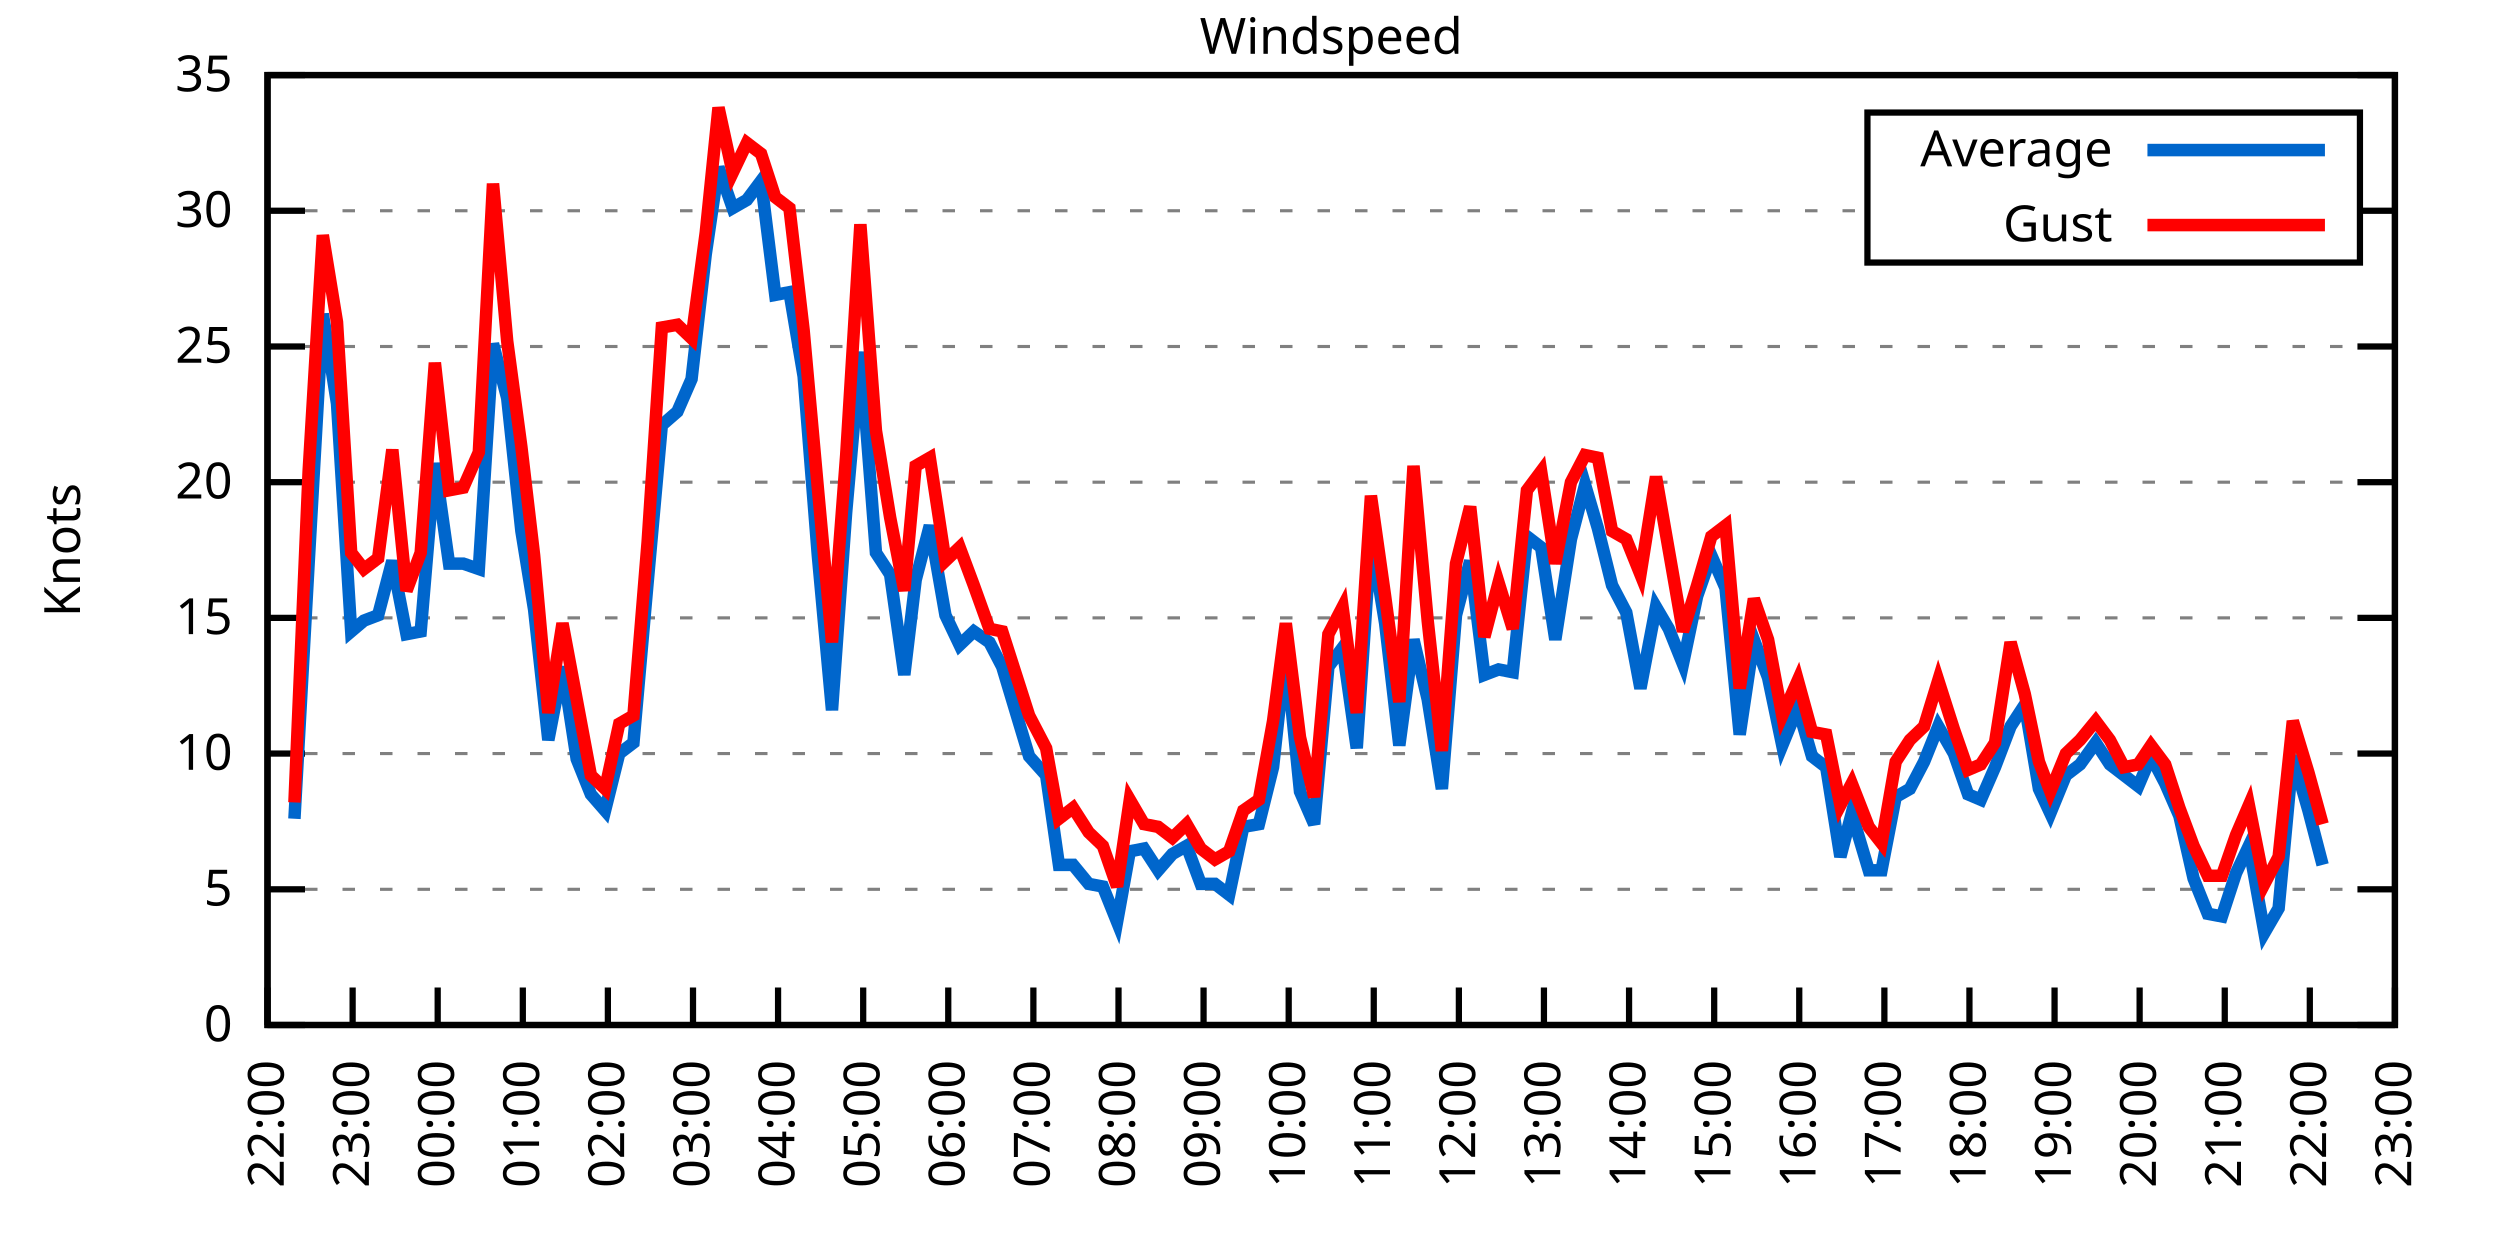
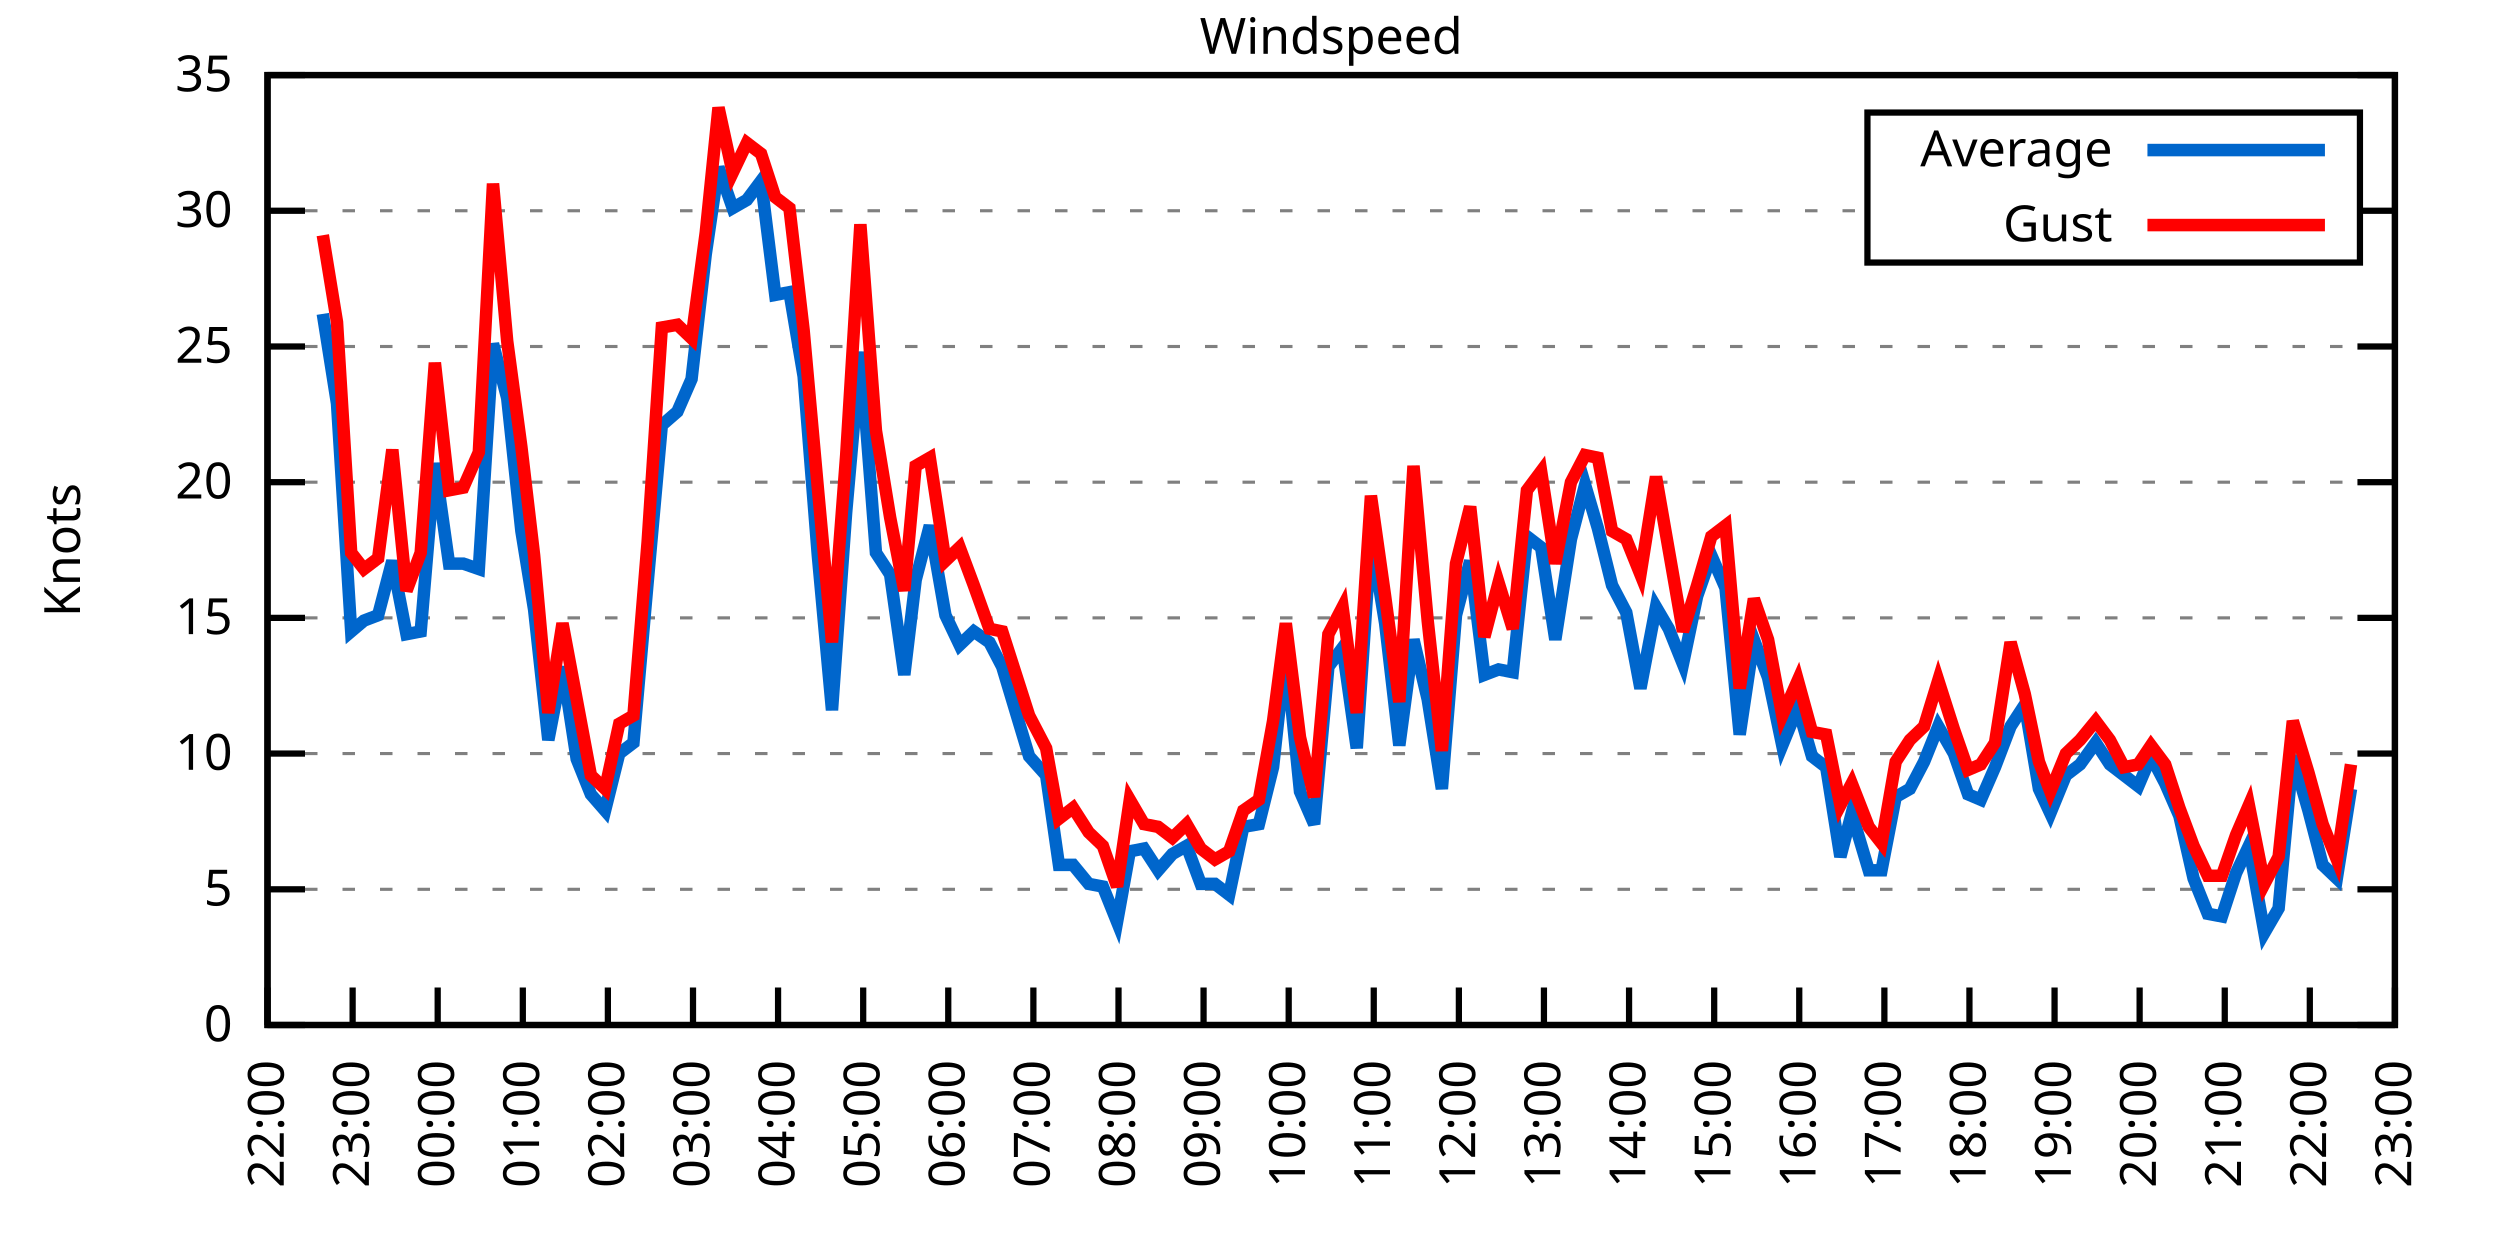
<svg xmlns="http://www.w3.org/2000/svg" xmlns:xlink="http://www.w3.org/1999/xlink" width="400" height="200" viewBox="0 0 400 200">
  <g id="gnuplot_canvas">
    <rect x="0" y="0" width="400" height="200" fill="none" />
    <defs>
      <circle id="gpDot" r="0.5" stroke-width="0.5" stroke="currentColor" />
      <path id="gpPt0" stroke-width="0.333" stroke="currentColor" d="M-1,0 h2 M0,-1 v2" />
      <path id="gpPt1" stroke-width="0.333" stroke="currentColor" d="M-1,-1 L1,1 M1,-1 L-1,1" />
      <path id="gpPt2" stroke-width="0.333" stroke="currentColor" d="M-1,0 L1,0 M0,-1 L0,1 M-1,-1 L1,1 M-1,1 L1,-1" />
      <rect id="gpPt3" stroke-width="0.333" stroke="currentColor" x="-1" y="-1" width="2" height="2" />
      <rect id="gpPt4" stroke-width="0.333" stroke="currentColor" fill="currentColor" x="-1" y="-1" width="2" height="2" />
      <circle id="gpPt5" stroke-width="0.333" stroke="currentColor" cx="0" cy="0" r="1" />
      <use xlink:href="#gpPt5" id="gpPt6" fill="currentColor" stroke="none" />
      <path id="gpPt7" stroke-width="0.333" stroke="currentColor" d="M0,-1.33 L-1.33,0.67 L1.33,0.67 z" />
      <use xlink:href="#gpPt7" id="gpPt8" fill="currentColor" stroke="none" />
      <use xlink:href="#gpPt7" id="gpPt9" stroke="currentColor" transform="rotate(180)" />
      <use xlink:href="#gpPt9" id="gpPt10" fill="currentColor" stroke="none" />
      <use xlink:href="#gpPt3" id="gpPt11" stroke="currentColor" transform="rotate(45)" />
      <use xlink:href="#gpPt11" id="gpPt12" fill="currentColor" stroke="none" />
      <path id="gpPt13" stroke-width="0.333" stroke="currentColor" d="M0,1.330 L1.265,0.411 L0.782,-1.067 L-0.782,-1.076 L-1.265,0.411 z" />
      <use xlink:href="#gpPt13" id="gpPt14" fill="currentColor" stroke="none" />
      <filter id="textbox" filterUnits="objectBoundingBox" x="0" y="0" height="1" width="1">
        <feFlood flood-color="white" flood-opacity="1" result="bgnd" />
        <feComposite in="SourceGraphic" in2="bgnd" operator="atop" />
      </filter>
      <filter id="greybox" filterUnits="objectBoundingBox" x="0" y="0" height="1" width="1">
        <feFlood flood-color="lightgrey" flood-opacity="1" result="grey" />
        <feComposite in="SourceGraphic" in2="grey" operator="atop" />
      </filter>
    </defs>
    <g fill="none" color="white" stroke="currentColor" stroke-width="1.00" stroke-linecap="butt" stroke-linejoin="miter">
</g>
    <g fill="none" color="black" stroke="currentColor" stroke-width="1.00" stroke-linecap="butt" stroke-linejoin="miter">
      <g stroke="none" shape-rendering="crispEdges">
        <polygon fill="rgb(255, 255, 255)" points="42.80,164.00 383.18,164.00 383.18,12.02 42.80,12.02 " />
      </g>
    </g>
    <g fill="none" color="black" stroke="currentColor" stroke-width="1.00" stroke-linecap="butt" stroke-linejoin="miter">
</g>
    <g fill="none" color="black" stroke="black" stroke-width="0.50" stroke-linecap="butt" stroke-linejoin="miter">
</g>
    <g fill="none" color="gray" stroke="currentColor" stroke-width="0.50" stroke-linecap="butt" stroke-linejoin="miter">
      <path stroke="gray" stroke-dasharray="2,4" class="gridline" d="M42.80,164.00 L383.19,164.00  " />
    </g>
    <g fill="none" color="gray" stroke="gray" stroke-width="1.00" stroke-linecap="butt" stroke-linejoin="miter">
</g>
    <g fill="none" color="black" stroke="currentColor" stroke-width="1.00" stroke-linecap="butt" stroke-linejoin="miter">
      <path stroke="black" d="M42.80,164.00 L48.80,164.00 M383.19,164.00 L377.19,164.00  " />
      <g transform="translate(37.20,166.60)" stroke="none" fill="black" font-family="Sans" font-size="8.00" text-anchor="end">
        <text>
          <tspan font-family="Sans"> 0</tspan>
        </text>
      </g>
    </g>
    <g fill="none" color="black" stroke="currentColor" stroke-width="1.00" stroke-linecap="butt" stroke-linejoin="miter">
</g>
    <g fill="none" color="black" stroke="black" stroke-width="0.50" stroke-linecap="butt" stroke-linejoin="miter">
</g>
    <g fill="none" color="gray" stroke="currentColor" stroke-width="0.50" stroke-linecap="butt" stroke-linejoin="miter">
      <path stroke="gray" stroke-dasharray="2,4" class="gridline" d="M42.80,142.29 L383.19,142.29  " />
    </g>
    <g fill="none" color="gray" stroke="gray" stroke-width="1.00" stroke-linecap="butt" stroke-linejoin="miter">
</g>
    <g fill="none" color="black" stroke="currentColor" stroke-width="1.00" stroke-linecap="butt" stroke-linejoin="miter">
      <path stroke="black" d="M42.80,142.29 L48.80,142.29 M383.19,142.29 L377.19,142.29  " />
      <g transform="translate(37.20,144.89)" stroke="none" fill="black" font-family="Sans" font-size="8.00" text-anchor="end">
        <text>
          <tspan font-family="Sans"> 5</tspan>
        </text>
      </g>
    </g>
    <g fill="none" color="black" stroke="currentColor" stroke-width="1.00" stroke-linecap="butt" stroke-linejoin="miter">
</g>
    <g fill="none" color="black" stroke="black" stroke-width="0.50" stroke-linecap="butt" stroke-linejoin="miter">
</g>
    <g fill="none" color="gray" stroke="currentColor" stroke-width="0.50" stroke-linecap="butt" stroke-linejoin="miter">
      <path stroke="gray" stroke-dasharray="2,4" class="gridline" d="M42.80,120.57 L383.19,120.57  " />
    </g>
    <g fill="none" color="gray" stroke="gray" stroke-width="1.00" stroke-linecap="butt" stroke-linejoin="miter">
</g>
    <g fill="none" color="black" stroke="currentColor" stroke-width="1.00" stroke-linecap="butt" stroke-linejoin="miter">
      <path stroke="black" d="M42.80,120.57 L48.80,120.57 M383.19,120.57 L377.19,120.57  " />
      <g transform="translate(37.20,123.17)" stroke="none" fill="black" font-family="Sans" font-size="8.00" text-anchor="end">
        <text>
          <tspan font-family="Sans"> 10</tspan>
        </text>
      </g>
    </g>
    <g fill="none" color="black" stroke="currentColor" stroke-width="1.00" stroke-linecap="butt" stroke-linejoin="miter">
</g>
    <g fill="none" color="black" stroke="black" stroke-width="0.50" stroke-linecap="butt" stroke-linejoin="miter">
</g>
    <g fill="none" color="gray" stroke="currentColor" stroke-width="0.50" stroke-linecap="butt" stroke-linejoin="miter">
      <path stroke="gray" stroke-dasharray="2,4" class="gridline" d="M42.80,98.86 L383.19,98.86  " />
    </g>
    <g fill="none" color="gray" stroke="gray" stroke-width="1.00" stroke-linecap="butt" stroke-linejoin="miter">
</g>
    <g fill="none" color="black" stroke="currentColor" stroke-width="1.00" stroke-linecap="butt" stroke-linejoin="miter">
      <path stroke="black" d="M42.80,98.86 L48.80,98.86 M383.19,98.86 L377.19,98.86  " />
      <g transform="translate(37.20,101.46)" stroke="none" fill="black" font-family="Sans" font-size="8.00" text-anchor="end">
        <text>
          <tspan font-family="Sans"> 15</tspan>
        </text>
      </g>
    </g>
    <g fill="none" color="black" stroke="currentColor" stroke-width="1.00" stroke-linecap="butt" stroke-linejoin="miter">
</g>
    <g fill="none" color="black" stroke="black" stroke-width="0.50" stroke-linecap="butt" stroke-linejoin="miter">
</g>
    <g fill="none" color="gray" stroke="currentColor" stroke-width="0.50" stroke-linecap="butt" stroke-linejoin="miter">
      <path stroke="gray" stroke-dasharray="2,4" class="gridline" d="M42.80,77.15 L383.19,77.15  " />
    </g>
    <g fill="none" color="gray" stroke="gray" stroke-width="1.00" stroke-linecap="butt" stroke-linejoin="miter">
</g>
    <g fill="none" color="black" stroke="currentColor" stroke-width="1.00" stroke-linecap="butt" stroke-linejoin="miter">
      <path stroke="black" d="M42.80,77.15 L48.80,77.15 M383.19,77.15 L377.19,77.15  " />
      <g transform="translate(37.20,79.75)" stroke="none" fill="black" font-family="Sans" font-size="8.00" text-anchor="end">
        <text>
          <tspan font-family="Sans"> 20</tspan>
        </text>
      </g>
    </g>
    <g fill="none" color="black" stroke="currentColor" stroke-width="1.00" stroke-linecap="butt" stroke-linejoin="miter">
</g>
    <g fill="none" color="black" stroke="black" stroke-width="0.50" stroke-linecap="butt" stroke-linejoin="miter">
</g>
    <g fill="none" color="gray" stroke="currentColor" stroke-width="0.50" stroke-linecap="butt" stroke-linejoin="miter">
      <path stroke="gray" stroke-dasharray="2,4" class="gridline" d="M42.80,55.44 L383.19,55.44  " />
    </g>
    <g fill="none" color="gray" stroke="gray" stroke-width="1.00" stroke-linecap="butt" stroke-linejoin="miter">
</g>
    <g fill="none" color="black" stroke="currentColor" stroke-width="1.00" stroke-linecap="butt" stroke-linejoin="miter">
      <path stroke="black" d="M42.80,55.44 L48.80,55.44 M383.19,55.44 L377.19,55.44  " />
      <g transform="translate(37.20,58.04)" stroke="none" fill="black" font-family="Sans" font-size="8.00" text-anchor="end">
        <text>
          <tspan font-family="Sans"> 25</tspan>
        </text>
      </g>
    </g>
    <g fill="none" color="black" stroke="currentColor" stroke-width="1.00" stroke-linecap="butt" stroke-linejoin="miter">
</g>
    <g fill="none" color="black" stroke="black" stroke-width="0.50" stroke-linecap="butt" stroke-linejoin="miter">
</g>
    <g fill="none" color="gray" stroke="currentColor" stroke-width="0.50" stroke-linecap="butt" stroke-linejoin="miter">
      <path stroke="gray" stroke-dasharray="2,4" class="gridline" d="M42.80,33.72 L298.79,33.72 M377.59,33.72 L383.19,33.72  " />
    </g>
    <g fill="none" color="gray" stroke="gray" stroke-width="1.00" stroke-linecap="butt" stroke-linejoin="miter">
</g>
    <g fill="none" color="black" stroke="currentColor" stroke-width="1.00" stroke-linecap="butt" stroke-linejoin="miter">
      <path stroke="black" d="M42.80,33.72 L48.80,33.72 M383.19,33.72 L377.19,33.72  " />
      <g transform="translate(37.20,36.32)" stroke="none" fill="black" font-family="Sans" font-size="8.00" text-anchor="end">
        <text>
          <tspan font-family="Sans"> 30</tspan>
        </text>
      </g>
    </g>
    <g fill="none" color="black" stroke="currentColor" stroke-width="1.00" stroke-linecap="butt" stroke-linejoin="miter">
</g>
    <g fill="none" color="black" stroke="black" stroke-width="0.50" stroke-linecap="butt" stroke-linejoin="miter">
</g>
    <g fill="none" color="gray" stroke="currentColor" stroke-width="0.50" stroke-linecap="butt" stroke-linejoin="miter">
      <path stroke="gray" stroke-dasharray="2,4" class="gridline" d="M42.80,12.01 L383.19,12.01  " />
    </g>
    <g fill="none" color="gray" stroke="gray" stroke-width="1.00" stroke-linecap="butt" stroke-linejoin="miter">
</g>
    <g fill="none" color="black" stroke="currentColor" stroke-width="1.00" stroke-linecap="butt" stroke-linejoin="miter">
      <path stroke="black" d="M42.80,12.01 L48.80,12.01 M383.19,12.01 L377.19,12.01  " />
      <g transform="translate(37.20,14.61)" stroke="none" fill="black" font-family="Sans" font-size="8.00" text-anchor="end">
        <text>
          <tspan font-family="Sans"> 35</tspan>
        </text>
      </g>
    </g>
    <g fill="none" color="black" stroke="currentColor" stroke-width="1.00" stroke-linecap="butt" stroke-linejoin="miter">
      <path stroke="black" d="M42.80,164.00 L42.80,158.00  " />
      <g transform="translate(45.40,169.60) rotate(270.00)" stroke="none" fill="black" font-family="Sans" font-size="8.00" text-anchor="end">
        <text>
          <tspan font-family="Sans">22:00</tspan>
        </text>
      </g>
    </g>
    <g fill="none" color="black" stroke="currentColor" stroke-width="1.00" stroke-linecap="butt" stroke-linejoin="miter">
      <path stroke="black" d="M56.42,164.00 L56.42,158.00  " />
      <g transform="translate(59.02,169.60) rotate(270.00)" stroke="none" fill="black" font-family="Sans" font-size="8.00" text-anchor="end">
        <text>
          <tspan font-family="Sans">23:00</tspan>
        </text>
      </g>
    </g>
    <g fill="none" color="black" stroke="currentColor" stroke-width="1.00" stroke-linecap="butt" stroke-linejoin="miter">
      <path stroke="black" d="M70.03,164.00 L70.03,158.00  " />
      <g transform="translate(72.63,169.60) rotate(270.00)" stroke="none" fill="black" font-family="Sans" font-size="8.00" text-anchor="end">
        <text>
          <tspan font-family="Sans">00:00</tspan>
        </text>
      </g>
    </g>
    <g fill="none" color="black" stroke="currentColor" stroke-width="1.00" stroke-linecap="butt" stroke-linejoin="miter">
      <path stroke="black" d="M83.65,164.00 L83.65,158.00  " />
      <g transform="translate(86.25,169.60) rotate(270.00)" stroke="none" fill="black" font-family="Sans" font-size="8.00" text-anchor="end">
        <text>
          <tspan font-family="Sans">01:00</tspan>
        </text>
      </g>
    </g>
    <g fill="none" color="black" stroke="currentColor" stroke-width="1.00" stroke-linecap="butt" stroke-linejoin="miter">
      <path stroke="black" d="M97.26,164.00 L97.26,158.00  " />
      <g transform="translate(99.86,169.60) rotate(270.00)" stroke="none" fill="black" font-family="Sans" font-size="8.00" text-anchor="end">
        <text>
          <tspan font-family="Sans">02:00</tspan>
        </text>
      </g>
    </g>
    <g fill="none" color="black" stroke="currentColor" stroke-width="1.00" stroke-linecap="butt" stroke-linejoin="miter">
      <path stroke="black" d="M110.88,164.00 L110.88,158.00  " />
      <g transform="translate(113.48,169.60) rotate(270.00)" stroke="none" fill="black" font-family="Sans" font-size="8.00" text-anchor="end">
        <text>
          <tspan font-family="Sans">03:00</tspan>
        </text>
      </g>
    </g>
    <g fill="none" color="black" stroke="currentColor" stroke-width="1.00" stroke-linecap="butt" stroke-linejoin="miter">
      <path stroke="black" d="M124.49,164.00 L124.49,158.00  " />
      <g transform="translate(127.09,169.60) rotate(270.00)" stroke="none" fill="black" font-family="Sans" font-size="8.00" text-anchor="end">
        <text>
          <tspan font-family="Sans">04:00</tspan>
        </text>
      </g>
    </g>
    <g fill="none" color="black" stroke="currentColor" stroke-width="1.00" stroke-linecap="butt" stroke-linejoin="miter">
      <path stroke="black" d="M138.11,164.00 L138.11,158.00  " />
      <g transform="translate(140.71,169.60) rotate(270.00)" stroke="none" fill="black" font-family="Sans" font-size="8.00" text-anchor="end">
        <text>
          <tspan font-family="Sans">05:00</tspan>
        </text>
      </g>
    </g>
    <g fill="none" color="black" stroke="currentColor" stroke-width="1.00" stroke-linecap="butt" stroke-linejoin="miter">
      <path stroke="black" d="M151.72,164.00 L151.72,158.00  " />
      <g transform="translate(154.32,169.60) rotate(270.00)" stroke="none" fill="black" font-family="Sans" font-size="8.00" text-anchor="end">
        <text>
          <tspan font-family="Sans">06:00</tspan>
        </text>
      </g>
    </g>
    <g fill="none" color="black" stroke="currentColor" stroke-width="1.00" stroke-linecap="butt" stroke-linejoin="miter">
      <path stroke="black" d="M165.34,164.00 L165.34,158.00  " />
      <g transform="translate(167.94,169.60) rotate(270.00)" stroke="none" fill="black" font-family="Sans" font-size="8.00" text-anchor="end">
        <text>
          <tspan font-family="Sans">07:00</tspan>
        </text>
      </g>
    </g>
    <g fill="none" color="black" stroke="currentColor" stroke-width="1.00" stroke-linecap="butt" stroke-linejoin="miter">
      <path stroke="black" d="M178.96,164.00 L178.96,158.00  " />
      <g transform="translate(181.56,169.60) rotate(270.00)" stroke="none" fill="black" font-family="Sans" font-size="8.00" text-anchor="end">
        <text>
          <tspan font-family="Sans">08:00</tspan>
        </text>
      </g>
    </g>
    <g fill="none" color="black" stroke="currentColor" stroke-width="1.00" stroke-linecap="butt" stroke-linejoin="miter">
      <path stroke="black" d="M192.57,164.00 L192.57,158.00  " />
      <g transform="translate(195.17,169.60) rotate(270.00)" stroke="none" fill="black" font-family="Sans" font-size="8.00" text-anchor="end">
        <text>
          <tspan font-family="Sans">09:00</tspan>
        </text>
      </g>
    </g>
    <g fill="none" color="black" stroke="currentColor" stroke-width="1.00" stroke-linecap="butt" stroke-linejoin="miter">
      <path stroke="black" d="M206.19,164.00 L206.19,158.00  " />
      <g transform="translate(208.79,169.60) rotate(270.00)" stroke="none" fill="black" font-family="Sans" font-size="8.00" text-anchor="end">
        <text>
          <tspan font-family="Sans">10:00</tspan>
        </text>
      </g>
    </g>
    <g fill="none" color="black" stroke="currentColor" stroke-width="1.00" stroke-linecap="butt" stroke-linejoin="miter">
      <path stroke="black" d="M219.80,164.00 L219.80,158.00  " />
      <g transform="translate(222.40,169.60) rotate(270.00)" stroke="none" fill="black" font-family="Sans" font-size="8.00" text-anchor="end">
        <text>
          <tspan font-family="Sans">11:00</tspan>
        </text>
      </g>
    </g>
    <g fill="none" color="black" stroke="currentColor" stroke-width="1.00" stroke-linecap="butt" stroke-linejoin="miter">
      <path stroke="black" d="M233.42,164.00 L233.42,158.00  " />
      <g transform="translate(236.02,169.60) rotate(270.00)" stroke="none" fill="black" font-family="Sans" font-size="8.00" text-anchor="end">
        <text>
          <tspan font-family="Sans">12:00</tspan>
        </text>
      </g>
    </g>
    <g fill="none" color="black" stroke="currentColor" stroke-width="1.00" stroke-linecap="butt" stroke-linejoin="miter">
      <path stroke="black" d="M247.03,164.00 L247.03,158.00  " />
      <g transform="translate(249.63,169.60) rotate(270.00)" stroke="none" fill="black" font-family="Sans" font-size="8.00" text-anchor="end">
        <text>
          <tspan font-family="Sans">13:00</tspan>
        </text>
      </g>
    </g>
    <g fill="none" color="black" stroke="currentColor" stroke-width="1.00" stroke-linecap="butt" stroke-linejoin="miter">
      <path stroke="black" d="M260.65,164.00 L260.65,158.00  " />
      <g transform="translate(263.25,169.60) rotate(270.00)" stroke="none" fill="black" font-family="Sans" font-size="8.00" text-anchor="end">
        <text>
          <tspan font-family="Sans">14:00</tspan>
        </text>
      </g>
    </g>
    <g fill="none" color="black" stroke="currentColor" stroke-width="1.00" stroke-linecap="butt" stroke-linejoin="miter">
      <path stroke="black" d="M274.27,164.00 L274.27,158.00  " />
      <g transform="translate(276.87,169.60) rotate(270.00)" stroke="none" fill="black" font-family="Sans" font-size="8.00" text-anchor="end">
        <text>
          <tspan font-family="Sans">15:00</tspan>
        </text>
      </g>
    </g>
    <g fill="none" color="black" stroke="currentColor" stroke-width="1.00" stroke-linecap="butt" stroke-linejoin="miter">
      <path stroke="black" d="M287.88,164.00 L287.88,158.00  " />
      <g transform="translate(290.48,169.60) rotate(270.00)" stroke="none" fill="black" font-family="Sans" font-size="8.00" text-anchor="end">
        <text>
          <tspan font-family="Sans">16:00</tspan>
        </text>
      </g>
    </g>
    <g fill="none" color="black" stroke="currentColor" stroke-width="1.00" stroke-linecap="butt" stroke-linejoin="miter">
      <path stroke="black" d="M301.50,164.00 L301.50,158.00  " />
      <g transform="translate(304.10,169.60) rotate(270.00)" stroke="none" fill="black" font-family="Sans" font-size="8.00" text-anchor="end">
        <text>
          <tspan font-family="Sans">17:00</tspan>
        </text>
      </g>
    </g>
    <g fill="none" color="black" stroke="currentColor" stroke-width="1.00" stroke-linecap="butt" stroke-linejoin="miter">
      <path stroke="black" d="M315.11,164.00 L315.11,158.00  " />
      <g transform="translate(317.71,169.60) rotate(270.00)" stroke="none" fill="black" font-family="Sans" font-size="8.00" text-anchor="end">
        <text>
          <tspan font-family="Sans">18:00</tspan>
        </text>
      </g>
    </g>
    <g fill="none" color="black" stroke="currentColor" stroke-width="1.00" stroke-linecap="butt" stroke-linejoin="miter">
      <path stroke="black" d="M328.73,164.00 L328.73,158.00  " />
      <g transform="translate(331.33,169.60) rotate(270.00)" stroke="none" fill="black" font-family="Sans" font-size="8.00" text-anchor="end">
        <text>
          <tspan font-family="Sans">19:00</tspan>
        </text>
      </g>
    </g>
    <g fill="none" color="black" stroke="currentColor" stroke-width="1.00" stroke-linecap="butt" stroke-linejoin="miter">
      <path stroke="black" d="M342.34,164.00 L342.34,158.00  " />
      <g transform="translate(344.94,169.60) rotate(270.00)" stroke="none" fill="black" font-family="Sans" font-size="8.00" text-anchor="end">
        <text>
          <tspan font-family="Sans">20:00</tspan>
        </text>
      </g>
    </g>
    <g fill="none" color="black" stroke="currentColor" stroke-width="1.00" stroke-linecap="butt" stroke-linejoin="miter">
      <path stroke="black" d="M355.96,164.00 L355.96,158.00  " />
      <g transform="translate(358.56,169.60) rotate(270.00)" stroke="none" fill="black" font-family="Sans" font-size="8.00" text-anchor="end">
        <text>
          <tspan font-family="Sans">21:00</tspan>
        </text>
      </g>
    </g>
    <g fill="none" color="black" stroke="currentColor" stroke-width="1.00" stroke-linecap="butt" stroke-linejoin="miter">
      <path stroke="black" d="M369.57,164.00 L369.57,158.00  " />
      <g transform="translate(372.17,169.60) rotate(270.00)" stroke="none" fill="black" font-family="Sans" font-size="8.00" text-anchor="end">
        <text>
          <tspan font-family="Sans">22:00</tspan>
        </text>
      </g>
    </g>
    <g fill="none" color="black" stroke="currentColor" stroke-width="1.00" stroke-linecap="butt" stroke-linejoin="miter">
      <path stroke="black" d="M383.19,164.00 L383.19,158.00  " />
      <g transform="translate(385.79,169.60) rotate(270.00)" stroke="none" fill="black" font-family="Sans" font-size="8.00" text-anchor="end">
        <text>
          <tspan font-family="Sans">23:00</tspan>
        </text>
      </g>
    </g>
    <g fill="none" color="black" stroke="currentColor" stroke-width="1.00" stroke-linecap="butt" stroke-linejoin="miter">
</g>
    <g fill="none" color="black" stroke="currentColor" stroke-width="1.00" stroke-linecap="butt" stroke-linejoin="miter">
      <path stroke="black" d="M42.80,12.01 L42.80,164.00 L383.19,164.00 L383.19,12.01 L42.80,12.01 Z  " />
    </g>
    <g fill="none" color="black" stroke="currentColor" stroke-width="1.00" stroke-linecap="butt" stroke-linejoin="miter">
</g>
    <g fill="none" color="black" stroke="currentColor" stroke-width="1.00" stroke-linecap="butt" stroke-linejoin="miter">
      <path stroke="black" d="M298.79,42.01 L298.79,18.01 L377.59,18.01 L377.59,42.01 L298.79,42.01 Z  " />
    </g>
    <g id="Windspeed_plot_1">
      <g fill="none" color="white" stroke="black" stroke-width="2.00" stroke-linecap="butt" stroke-linejoin="miter">
</g>
      <g fill="none" color="black" stroke="currentColor" stroke-width="2.00" stroke-linecap="butt" stroke-linejoin="miter">
        <g transform="translate(337.99,26.61)" stroke="none" fill="black" font-family="Sans" font-size="8.00" text-anchor="end">
          <text>
            <tspan font-family="Sans">Average</tspan>
          </text>
        </g>
      </g>
      <g fill="none" color="black" stroke="currentColor" stroke-width="2.00" stroke-linecap="butt" stroke-linejoin="miter">
-         <path stroke="rgb(  0, 102, 204)" d="M343.59,24.01 L371.99,24.01 M47.11,131.00 L49.38,90.18 L51.65,50.22 L53.92,64.56 L56.19,101.03 L58.23,99.30   L60.50,98.43 L62.77,89.74 L65.04,101.47 L67.31,101.03 L69.58,74.11 L71.85,90.18 L74.12,90.18 L76.61,91.04   L78.88,55.00 L81.15,63.69 L83.42,84.97 L85.46,97.56 L87.73,118.40 L90.00,106.68 L92.27,121.44 L94.54,127.09   L96.81,129.69 L99.08,120.57 L101.35,118.84 L103.62,93.22 L105.89,68.03 L108.38,65.86 L110.65,60.65 L112.92,40.67   L114.96,26.77 L117.23,33.29 L119.50,31.99 L121.77,28.95 L124.04,47.18 L126.31,46.75 L128.58,60.21 L130.85,88.87   L133.12,113.63 L135.39,81.93 L137.66,56.30 L140.15,88.44 L142.42,91.91 L144.69,107.98 L146.51,92.78 L148.77,84.10   L151.27,98.43 L153.54,103.20 L155.81,101.03 L158.31,102.77 L160.35,106.68 L164.66,121.01 L167.38,124.05 L169.43,138.38   L171.69,138.38 L174.19,141.42 L176.46,141.85 L178.73,147.50 L180.77,136.21 L183.04,135.77 L185.31,139.25 L187.58,136.64   L189.85,135.34 L192.12,141.42 L194.39,141.42 L196.66,143.16 L198.93,132.30 L201.42,131.86 L203.69,122.75 L205.73,104.07   L208.00,126.65 L210.27,131.86 L212.54,106.68 L214.81,103.64 L217.08,119.71 L219.35,85.83 L221.62,99.73 L223.89,119.27   L226.16,102.34 L228.43,111.89 L230.70,126.22 L232.96,98.43 L235.23,89.74 L237.50,107.98 L239.77,107.11 L242.04,107.55   L244.31,85.83 L246.58,87.57 L248.85,102.34 L251.35,86.27 L253.61,77.58 L255.66,84.53 L257.93,93.65 L260.20,97.99   L262.47,110.15 L264.96,97.12 L267.00,100.60 L269.27,106.24 L271.54,95.39 L273.81,88.87 L276.08,94.08 L278.35,117.53   L280.62,102.34 L282.89,108.42 L285.16,119.27 L287.65,113.19 L289.92,121.01 L292.19,122.75 L294.46,137.08 L296.28,130.13   L299.00,139.25 L301.04,139.25 L303.31,127.52 L305.58,126.22 L307.85,121.88 L310.12,116.23 L312.62,120.57 L314.89,127.09   L316.93,127.96 L319.20,122.75 L321.69,116.23 L323.96,112.76 L326.23,126.22 L328.05,130.13 L330.54,124.05 L332.81,122.31   L335.31,118.84 L337.58,122.31 L339.85,124.05 L342.12,125.79 L344.16,121.01 L346.43,125.35 L348.70,130.56 L350.97,140.55   L353.24,146.20 L355.50,146.63 L357.77,139.68 L359.82,135.34 L362.31,149.24 L364.58,145.33 L366.85,121.01 L369.35,129.69   L371.62,138.38  " />
+         <path stroke="rgb(  0, 102, 204)" d="M343.59,24.01 L371.99,24.01 M51.65,50.22 L53.92,64.56 L56.19,101.03 L58.23,99.30 L60.50,98.43 L62.77,89.74   L65.04,101.47 L67.31,101.03 L69.58,74.11 L71.85,90.18 L74.12,90.18 L76.61,91.04 L78.88,55.00 L81.15,63.69   L83.42,84.97 L85.46,97.56 L87.73,118.40 L90.00,106.68 L92.27,121.44 L94.54,127.09 L96.81,129.69 L99.08,120.57   L101.35,118.84 L103.62,93.22 L105.89,68.03 L108.38,65.86 L110.65,60.65 L112.92,40.67 L114.96,26.77 L117.23,33.29   L119.50,31.99 L121.77,28.95 L124.04,47.18 L126.31,46.75 L128.58,60.21 L130.85,88.87 L133.12,113.63 L135.39,81.93   L137.66,56.30 L140.15,88.44 L142.42,91.91 L144.69,107.98 L146.51,92.78 L148.77,84.10 L151.27,98.43 L153.54,103.20   L155.81,101.03 L158.31,102.77 L160.35,106.68 L164.66,121.01 L167.38,124.05 L169.43,138.38 L171.69,138.38 L174.19,141.42   L176.46,141.85 L178.73,147.50 L180.77,136.21 L183.04,135.77 L185.31,139.25 L187.58,136.64 L189.85,135.34 L192.12,141.42   L194.39,141.42 L196.66,143.16 L198.93,132.30 L201.42,131.86 L203.69,122.75 L205.73,104.07 L208.00,126.65 L210.27,131.86   L212.54,106.68 L214.81,103.64 L217.08,119.71 L219.35,85.83 L221.62,99.73 L223.89,119.27 L226.16,102.34 L228.43,111.89   L230.70,126.22 L232.96,98.43 L235.23,89.74 L237.50,107.98 L239.77,107.11 L242.04,107.55 L244.31,85.83 L246.58,87.57   L248.85,102.34 L251.35,86.27 L253.61,77.58 L255.66,84.53 L257.93,93.65 L260.20,97.99 L262.47,110.15 L264.96,97.12   L267.00,100.60 L269.27,106.24 L271.54,95.39 L273.81,88.87 L276.08,94.08 L278.35,117.53 L280.62,102.34 L282.89,108.42   L285.16,119.27 L287.65,113.19 L289.92,121.01 L292.19,122.75 L294.46,137.08 L296.28,130.13 L299.00,139.25 L301.04,139.25   L303.31,127.52 L305.58,126.22 L307.85,121.88 L310.12,116.23 L312.62,120.57 L314.89,127.09 L316.93,127.96 L319.20,122.75   L321.69,116.23 L323.96,112.76 L326.23,126.22 L328.05,130.13 L330.54,124.05 L332.81,122.31 L335.31,118.84 L337.58,122.31   L339.85,124.05 L342.12,125.79 L344.16,121.01 L346.43,125.35 L348.70,130.56 L350.97,140.55 L353.24,146.20 L355.50,146.63   L357.77,139.68 L359.82,135.34 L362.31,149.24 L364.58,145.33 L366.85,121.01 L369.35,129.69 L371.62,138.38 L373.89,140.55   L376.16,126.22  " />
      </g>
    </g>
    <g id="Windspeed_plot_2">
      <g fill="none" color="black" stroke="currentColor" stroke-width="2.00" stroke-linecap="butt" stroke-linejoin="miter">
        <g transform="translate(337.99,38.61)" stroke="none" fill="black" font-family="Sans" font-size="8.00" text-anchor="end">
          <text>
            <tspan font-family="Sans">Gust</tspan>
          </text>
        </g>
      </g>
      <g fill="none" color="black" stroke="currentColor" stroke-width="2.00" stroke-linecap="butt" stroke-linejoin="miter">
-         <path stroke="rgb(255,   0,   0)" d="M343.59,36.01 L371.99,36.01 M47.11,128.39 L49.38,75.41 L51.65,37.63 L53.92,51.53 L56.19,88.44 L58.23,91.04   L60.50,89.31 L62.77,71.94 L65.04,94.52 L67.31,88.44 L69.58,58.04 L71.85,78.45 L74.12,78.02 L76.61,72.37   L78.88,29.38 L81.15,54.57 L83.42,71.50 L85.46,88.87 L87.73,114.06 L90.00,99.73 L92.27,111.89 L94.54,124.05   L96.81,126.22 L99.08,115.80 L101.35,114.49 L103.62,86.70 L105.89,52.40 L108.38,51.96 L110.65,54.13 L112.92,37.20   L114.96,17.22 L117.23,27.64 L119.50,22.87 L121.77,24.60 L124.04,31.55 L126.31,33.29 L128.58,52.83 L130.85,78.02   L133.12,102.77 L135.39,72.81 L137.66,35.89 L140.15,68.90 L142.42,82.79 L144.69,94.52 L146.51,74.54 L148.77,73.24   L151.27,89.74 L153.54,87.57 L155.81,93.65 L158.31,100.60 L160.35,101.03 L164.66,114.49 L167.38,119.71 L169.43,131.00   L171.69,129.26 L174.19,133.17 L176.46,135.34 L178.73,141.85 L180.77,127.96 L183.04,131.86 L185.31,132.30 L187.58,134.04   L189.85,131.86 L192.12,135.77 L194.39,137.51 L196.66,136.21 L198.93,129.69 L201.42,127.96 L203.69,115.36 L205.73,99.73   L208.00,117.97 L210.27,127.52 L212.54,101.47 L214.81,97.12 L217.08,114.06 L219.35,79.32 L221.62,95.39 L223.89,112.32   L226.16,74.54 L228.43,99.30 L230.70,120.14 L232.96,90.18 L235.23,81.06 L237.50,101.90 L239.77,93.22 L242.04,100.60   L244.31,78.45 L246.58,75.41 L248.85,90.18 L251.35,77.15 L253.61,72.81 L255.66,73.24 L257.93,84.97 L260.20,86.27   L262.47,91.91 L264.96,76.28 L267.00,88.00 L269.27,101.03 L271.54,93.65 L273.81,85.83 L276.08,84.10 L278.35,110.15   L280.62,95.82 L282.89,102.34 L285.16,114.49 L287.65,108.85 L289.92,117.10 L292.19,117.53 L294.46,128.83 L296.28,125.35   L299.00,132.30 L301.04,134.90 L303.31,121.88 L305.58,118.40 L307.85,116.23 L310.12,108.85 L312.62,116.67 L314.89,123.18   L316.93,122.31 L319.20,118.84 L321.69,102.77 L323.96,111.02 L326.23,121.88 L328.05,126.65 L330.54,120.57 L332.81,118.40   L335.31,115.36 L337.58,118.40 L339.85,122.75 L342.12,122.31 L344.16,119.27 L346.43,122.31 L348.70,129.26 L350.97,135.34   L353.24,140.12 L355.50,140.12 L357.77,133.60 L359.82,128.83 L362.31,141.42 L364.58,137.08 L366.85,115.36 L369.35,123.61   L371.62,131.86  " />
+         <path stroke="rgb(255,   0,   0)" d="M343.59,36.01 L371.99,36.01 M51.65,37.63 L53.92,51.53 L56.19,88.44 L58.23,91.04 L60.50,89.31 L62.77,71.94   L65.04,94.52 L67.31,88.44 L69.58,58.04 L71.85,78.45 L74.12,78.02 L76.61,72.37 L78.88,29.38 L81.15,54.57   L83.42,71.50 L85.46,88.87 L87.73,114.06 L90.00,99.73 L92.27,111.89 L94.54,124.05 L96.81,126.22 L99.08,115.80   L101.35,114.49 L103.62,86.70 L105.89,52.40 L108.38,51.96 L110.65,54.13 L112.92,37.20 L114.96,17.22 L117.23,27.64   L119.50,22.87 L121.77,24.60 L124.04,31.55 L126.31,33.29 L128.58,52.83 L130.85,78.02 L133.12,102.77 L135.39,72.81   L137.66,35.89 L140.15,68.90 L142.42,82.79 L144.69,94.52 L146.51,74.54 L148.77,73.24 L151.27,89.74 L153.54,87.57   L155.81,93.65 L158.31,100.60 L160.35,101.03 L164.66,114.49 L167.38,119.71 L169.43,131.00 L171.69,129.26 L174.19,133.17   L176.46,135.34 L178.73,141.85 L180.77,127.96 L183.04,131.86 L185.31,132.30 L187.58,134.04 L189.85,131.86 L192.12,135.77   L194.39,137.51 L196.66,136.21 L198.93,129.69 L201.42,127.96 L203.69,115.36 L205.73,99.73 L208.00,117.97 L210.27,127.52   L212.54,101.47 L214.81,97.12 L217.08,114.06 L219.35,79.32 L221.62,95.39 L223.89,112.32 L226.16,74.54 L228.43,99.30   L230.70,120.14 L232.96,90.18 L235.23,81.06 L237.50,101.90 L239.77,93.22 L242.04,100.60 L244.31,78.45 L246.58,75.41   L248.85,90.18 L251.35,77.15 L253.61,72.81 L255.66,73.24 L257.93,84.97 L260.20,86.27 L262.47,91.91 L264.96,76.28   L267.00,88.00 L269.27,101.03 L271.54,93.65 L273.81,85.83 L276.08,84.10 L278.35,110.15 L280.62,95.82 L282.89,102.34   L285.16,114.49 L287.65,108.85 L289.92,117.10 L292.19,117.53 L294.46,128.83 L296.28,125.35 L299.00,132.30 L301.04,134.90   L303.31,121.88 L305.58,118.40 L307.85,116.23 L310.12,108.85 L312.62,116.67 L314.89,123.18 L316.93,122.31 L319.20,118.84   L321.69,102.77 L323.96,111.02 L326.23,121.88 L328.05,126.65 L330.54,120.57 L332.81,118.40 L335.31,115.36 L337.58,118.40   L339.85,122.75 L342.12,122.31 L344.16,119.27 L346.43,122.31 L348.70,129.26 L350.97,135.34 L353.24,140.12 L355.50,140.12   L357.77,133.60 L359.82,128.83 L362.31,141.42 L364.58,137.08 L366.85,115.36 L369.35,123.61 L371.62,131.86 L373.89,137.51   L376.16,122.31  " />
      </g>
    </g>
    <g fill="none" color="black" stroke="currentColor" stroke-width="2.00" stroke-linecap="butt" stroke-linejoin="miter">
</g>
    <g fill="none" color="black" stroke="black" stroke-width="1.00" stroke-linecap="butt" stroke-linejoin="miter">
</g>
    <g fill="none" color="black" stroke="currentColor" stroke-width="1.00" stroke-linecap="butt" stroke-linejoin="miter">
      <path stroke="black" d="M42.80,12.01 L42.80,164.00 L383.19,164.00 L383.19,12.01 L42.80,12.01 Z  " />
      <g transform="translate(12.80,88.01) rotate(270.00)" stroke="none" fill="black" font-family="Sans" font-size="8.00" text-anchor="middle">
        <text>
          <tspan font-family="Sans">Knots</tspan>
        </text>
      </g>
    </g>
    <g fill="none" color="black" stroke="currentColor" stroke-width="1.00" stroke-linecap="butt" stroke-linejoin="miter">
</g>
    <g fill="none" color="black" stroke="currentColor" stroke-width="1.00" stroke-linecap="butt" stroke-linejoin="miter">
      <g transform="translate(212.99,8.61)" stroke="none" fill="black" font-family="Sans" font-size="8.00" text-anchor="middle">
        <text>
          <tspan font-family="Sans">Windspeed</tspan>
        </text>
      </g>
    </g>
    <g fill="none" color="black" stroke="currentColor" stroke-width="1.00" stroke-linecap="butt" stroke-linejoin="miter">
</g>
  </g>
</svg>
